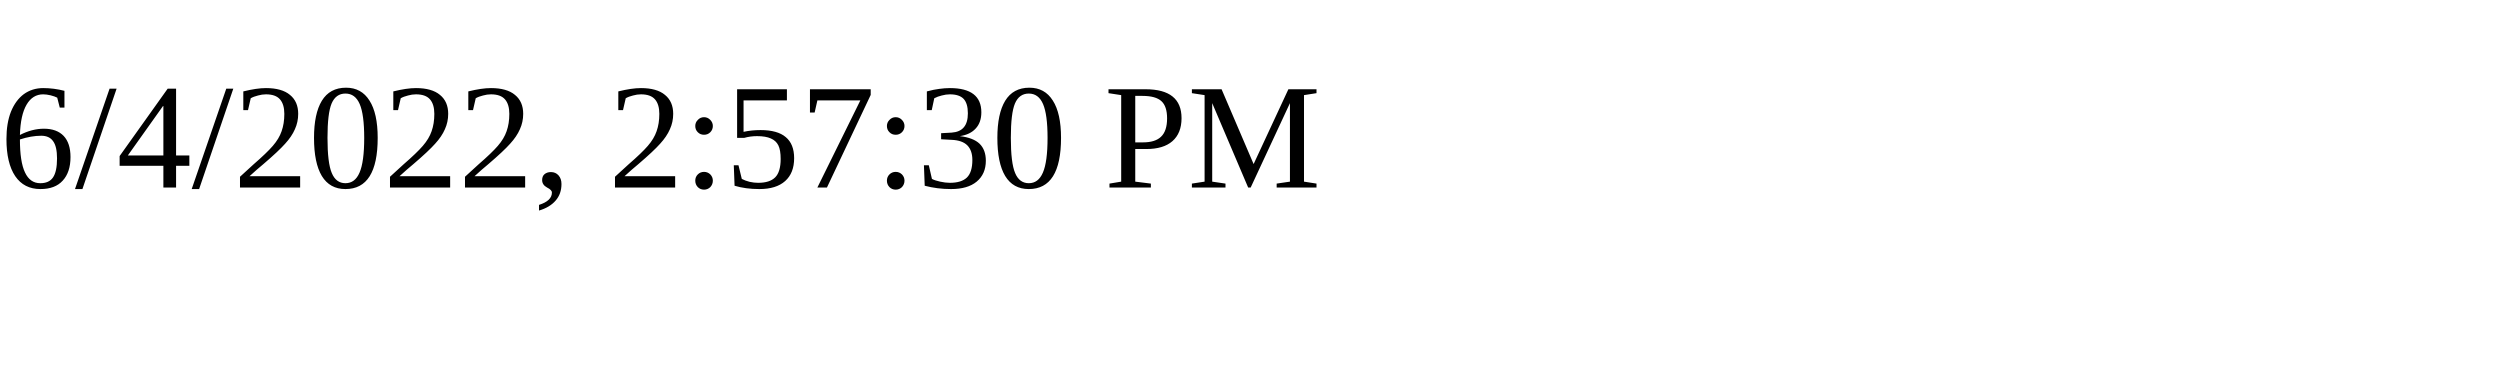
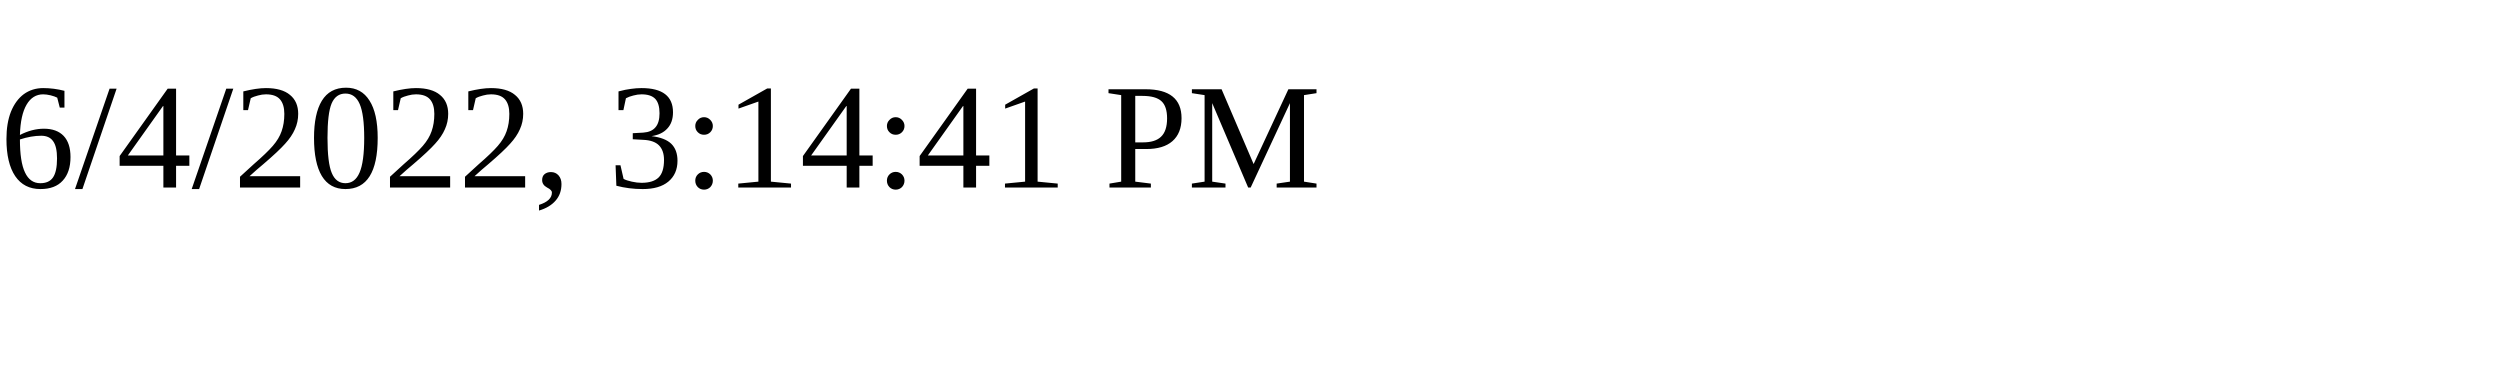
<svg xmlns="http://www.w3.org/2000/svg" height="30" width="200">
-   <text x="0" y="15">6/4/2022, 2:57:30 PM</text>
+   <text x="0" y="15">6/4/2022, 3:14:41 PM</text>
</svg>
